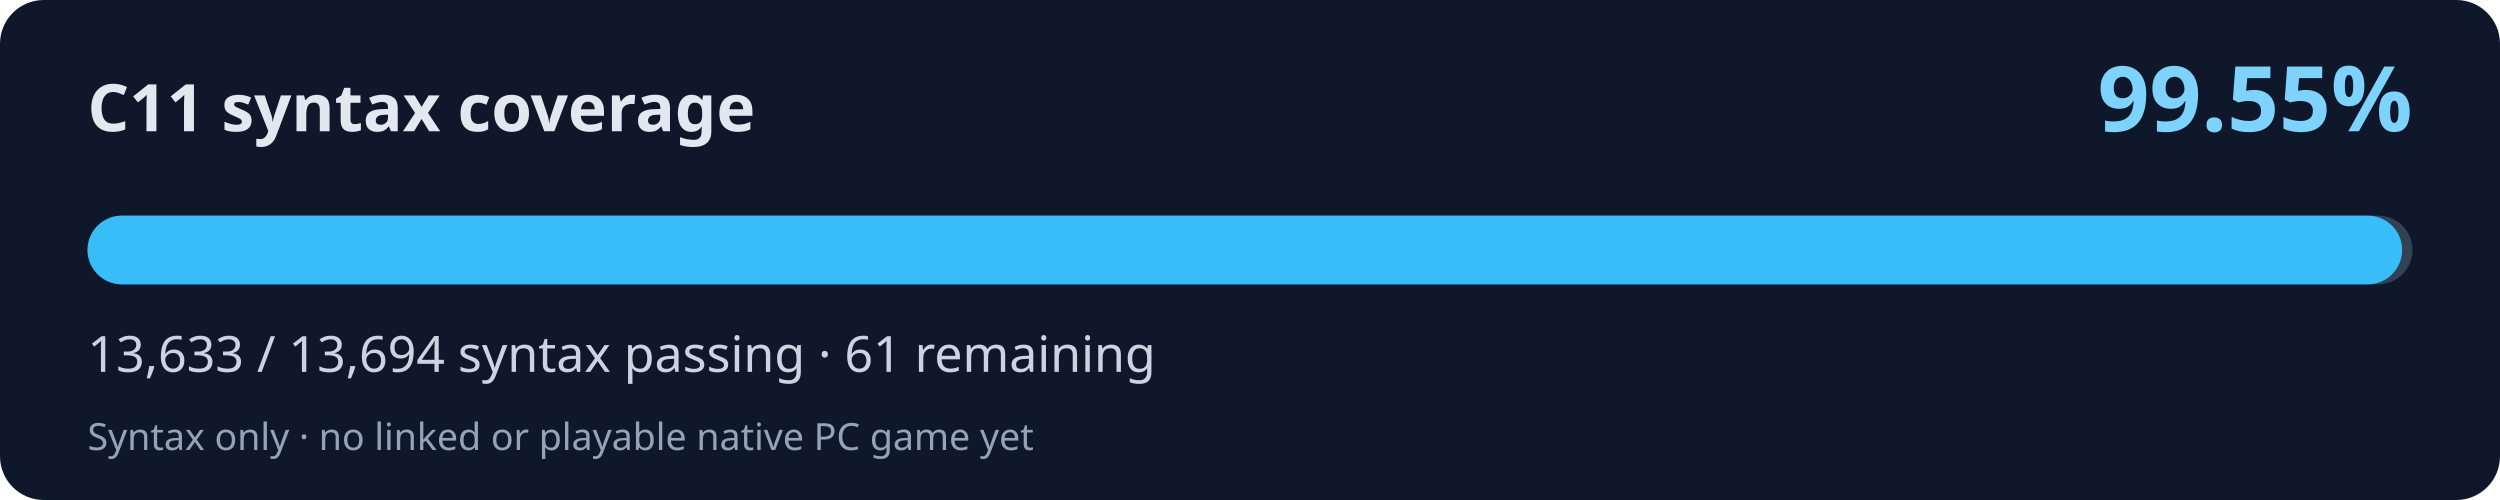
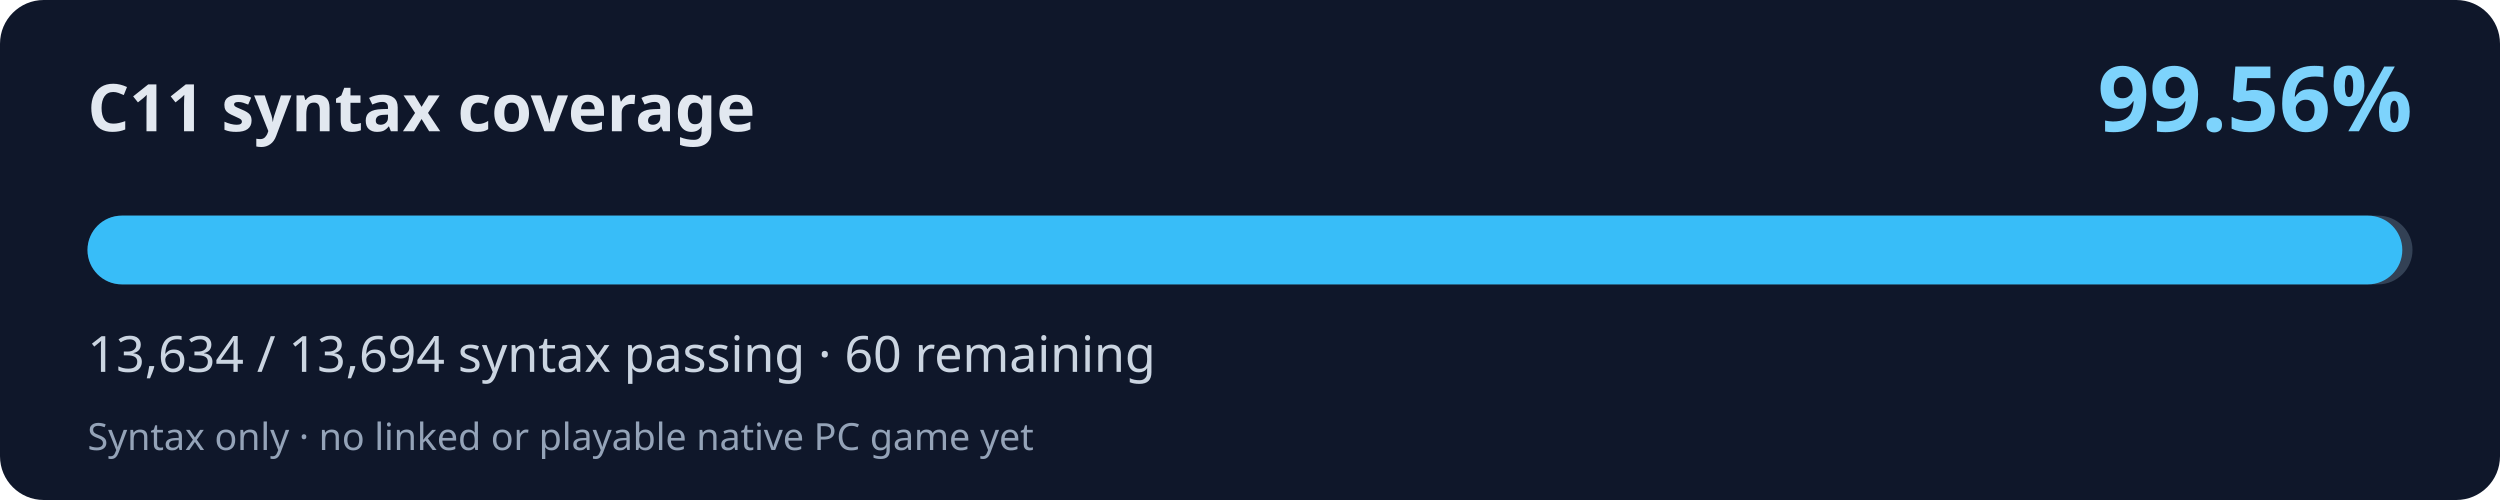
<svg xmlns="http://www.w3.org/2000/svg" width="800" height="160" viewBox="0 0 800 160" role="img" aria-labelledby="title desc">
  <rect width="800" height="160" rx="14" fill="#0f172a" />
  <text x="28" y="42" fill="#e2e8f0" font-family="system-ui,Segoe UI,sans-serif" font-weight="700" font-size="21">C11 syntax coverage</text>
-   <text x="772" y="42" fill="#7dd3fc" font-family="system-ui,Segoe UI,sans-serif" font-weight="700" font-size="29" text-anchor="end">99.55%</text>
+   <text x="772" y="42" fill="#7dd3fc" font-family="system-ui,Segoe UI,sans-serif" font-weight="700" font-size="29" text-anchor="end">99.56%</text>
  <rect x="28" y="69" width="744" height="22" rx="11" fill="#334155" />
-   <rect x="28" y="69" width="740.69" height="22" rx="11" fill="#38bdf8" />
-   <text x="28" y="119" fill="#cbd5e1" font-family="system-ui,Segoe UI,sans-serif" font-size="16">13,633 / 13,694 syntax passing · 61 remaining</text>
+   <rect x="28" y="69" width="740.74" height="22" rx="11" fill="#38bdf8" />
+   <text x="28" y="119" fill="#cbd5e1" font-family="system-ui,Segoe UI,sans-serif" font-size="16">13,634 / 13,694 syntax passing · 60 remaining</text>
  <text x="28" y="144" fill="#94a3b8" font-family="system-ui,Segoe UI,sans-serif" font-size="12">Syntax only · no linked or playable native PC game yet</text>
</svg>
